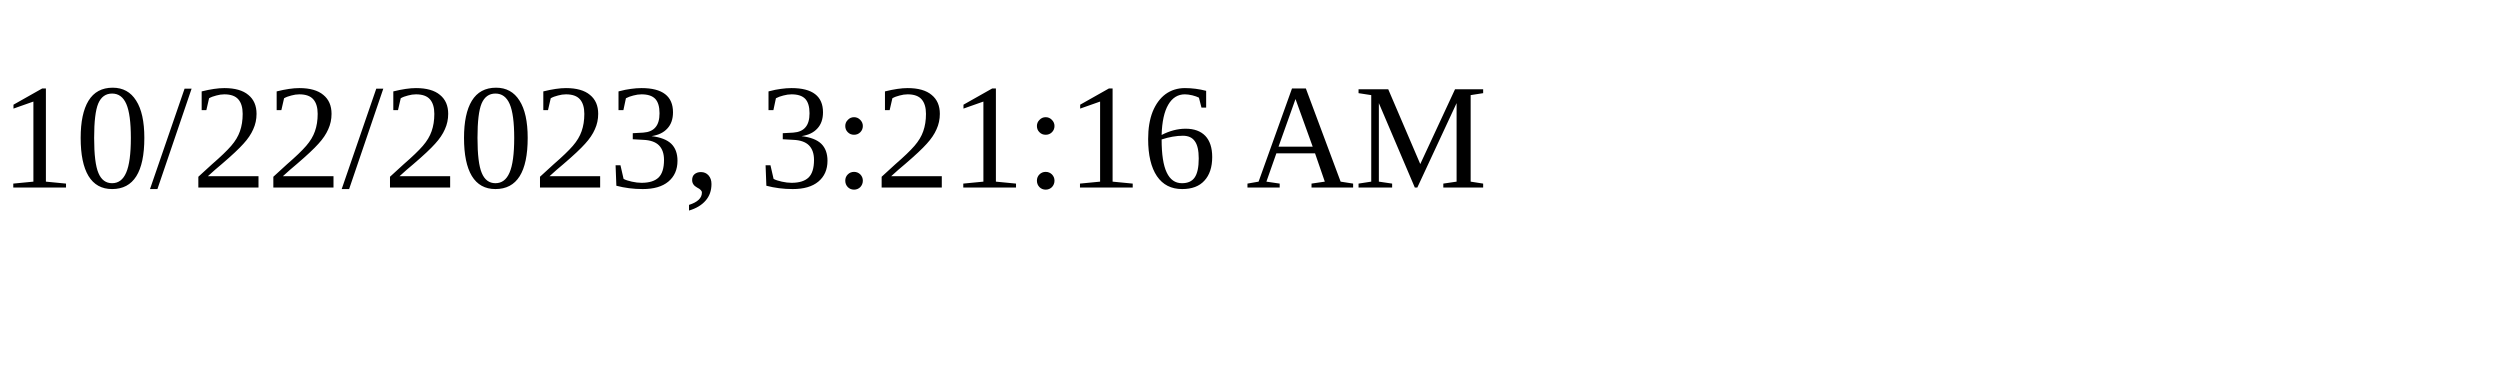
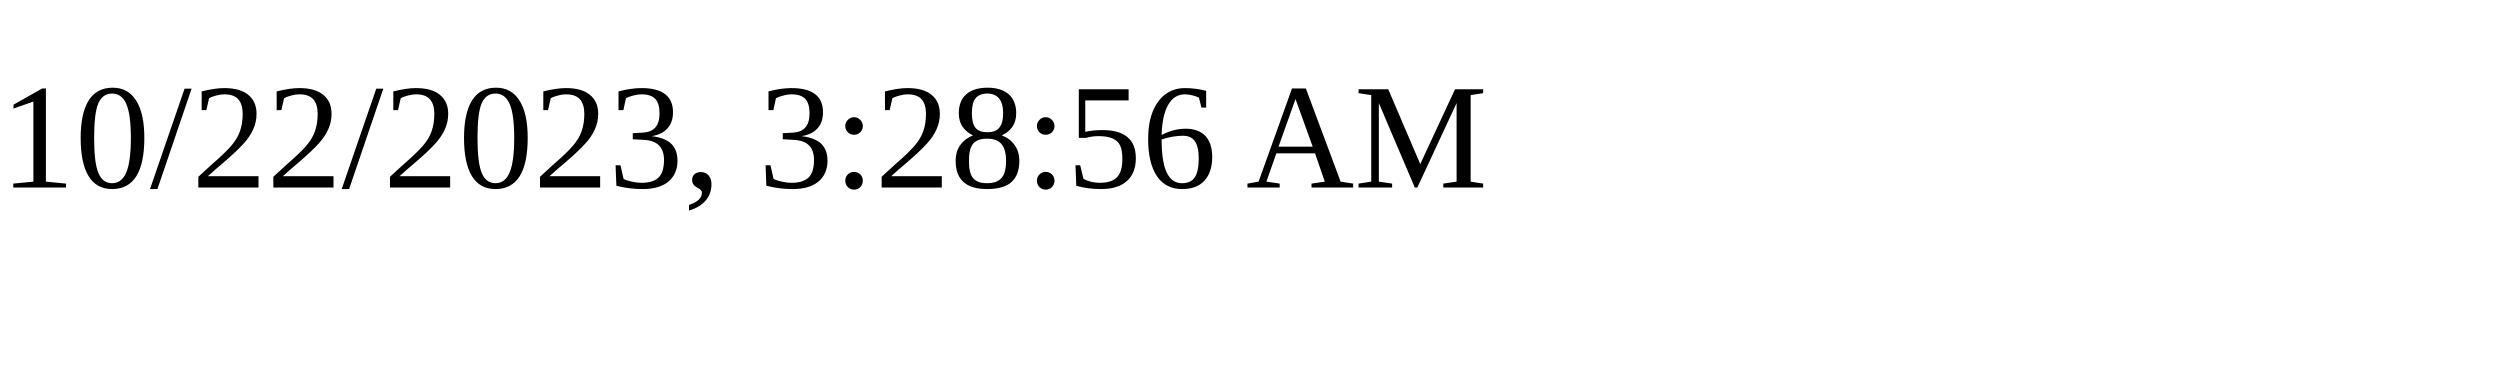
<svg xmlns="http://www.w3.org/2000/svg" height="30" width="200">
-   <text x="0" y="15">10/22/2023, 3:21:16 AM</text>
+   <text x="0" y="15">10/22/2023, 3:28:56 AM</text>
</svg>
